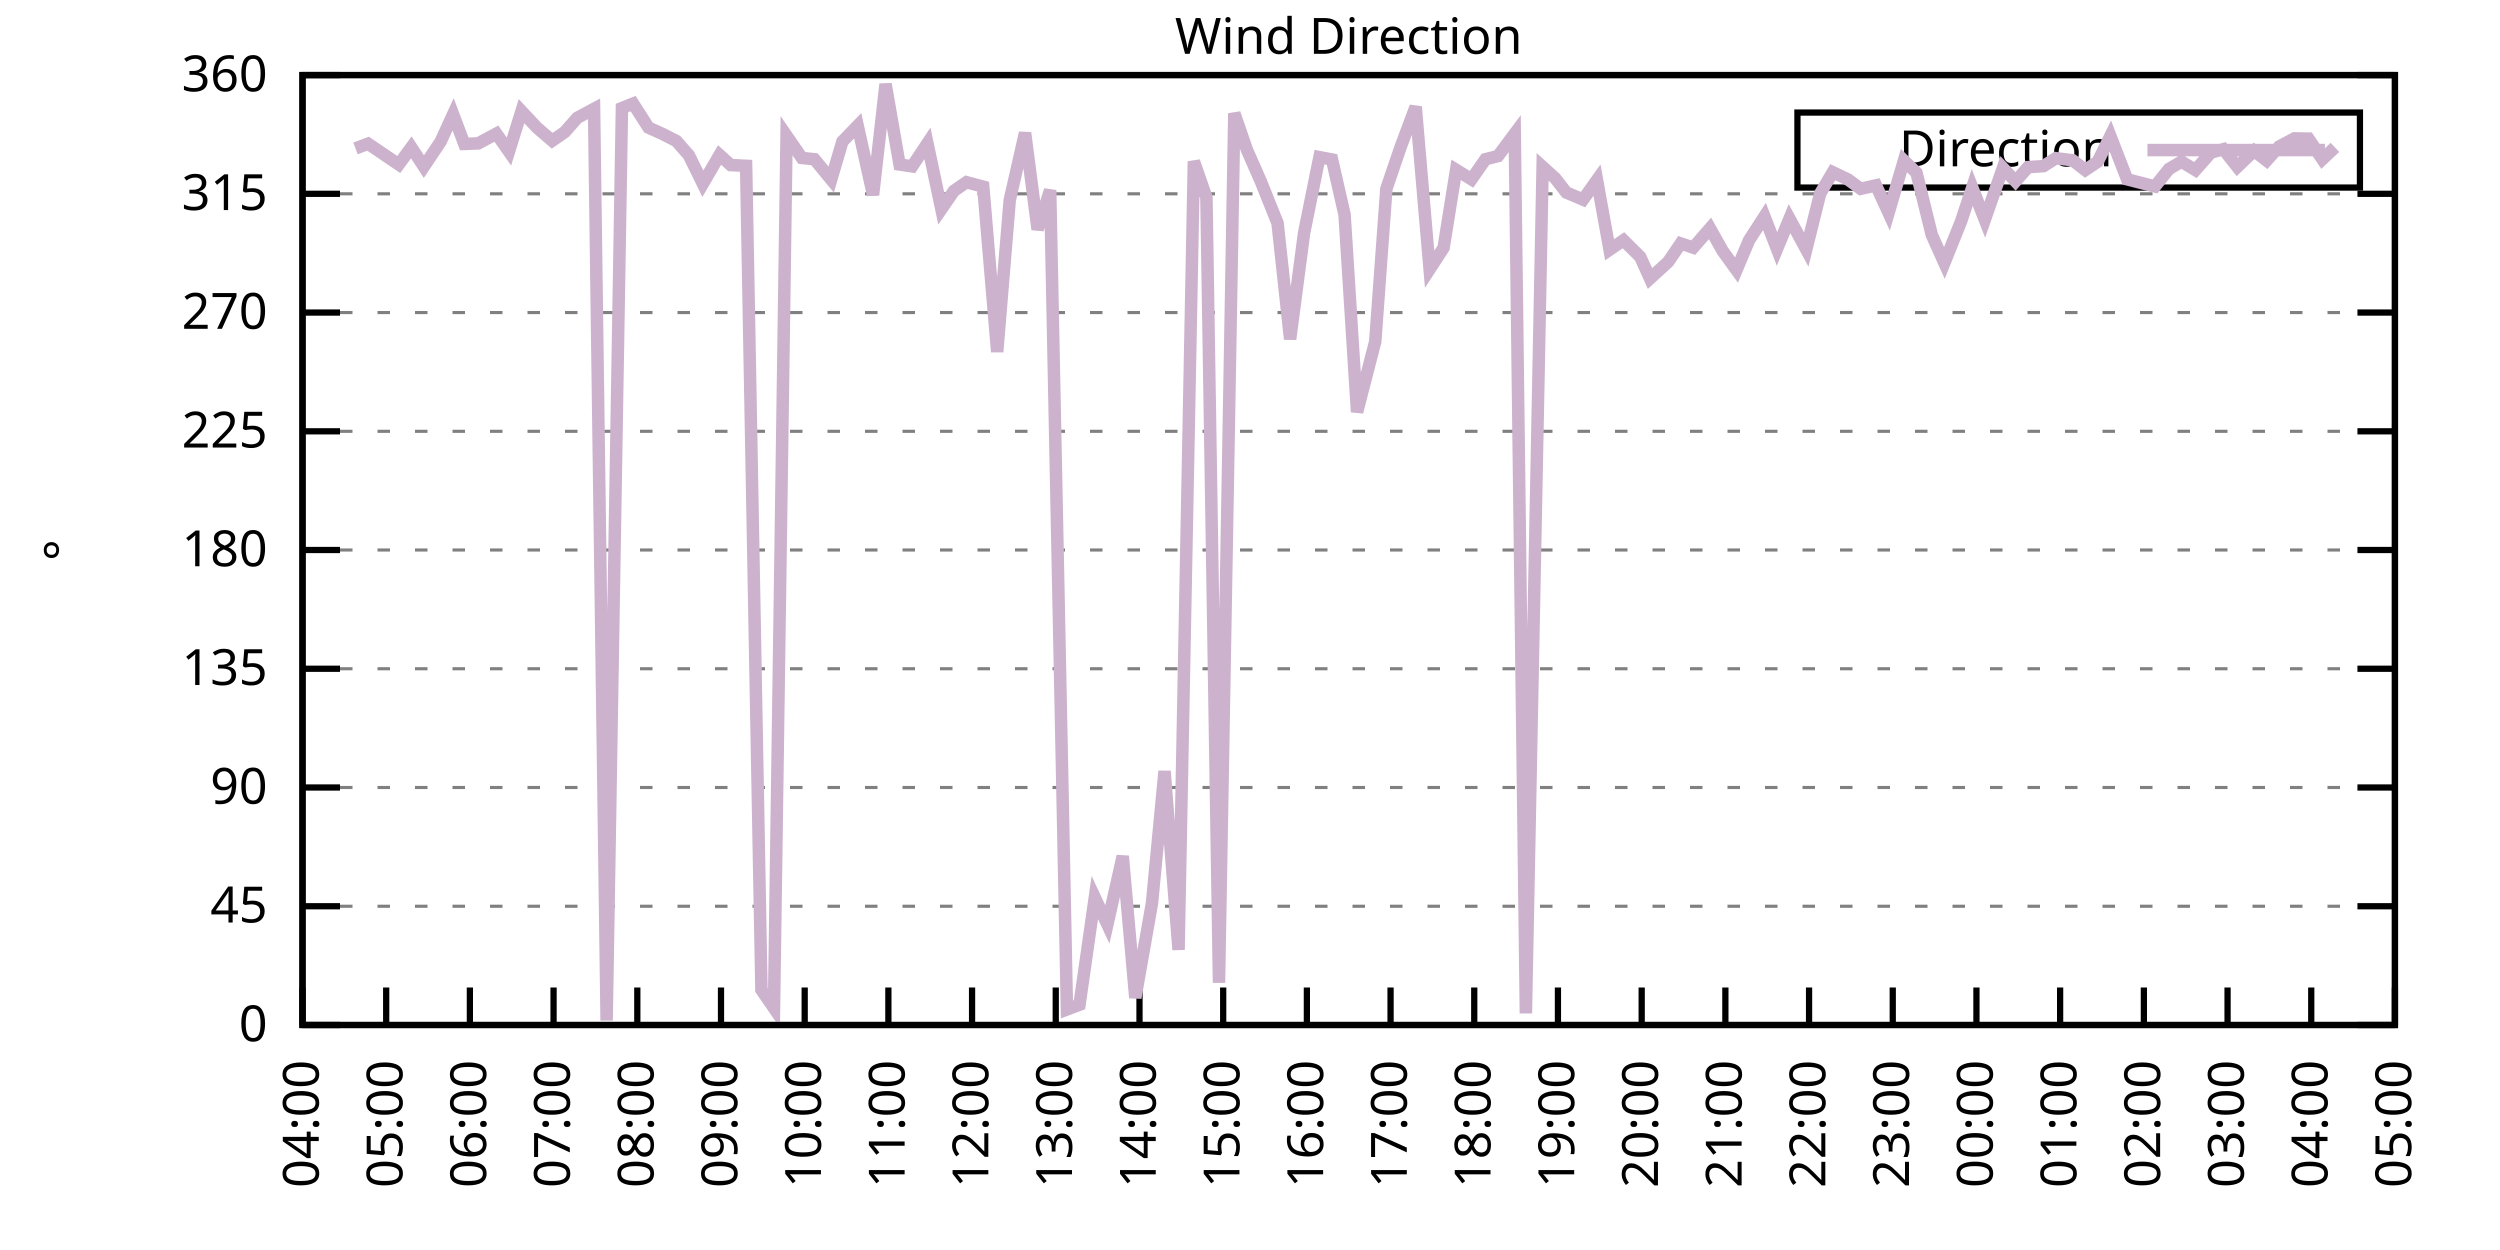
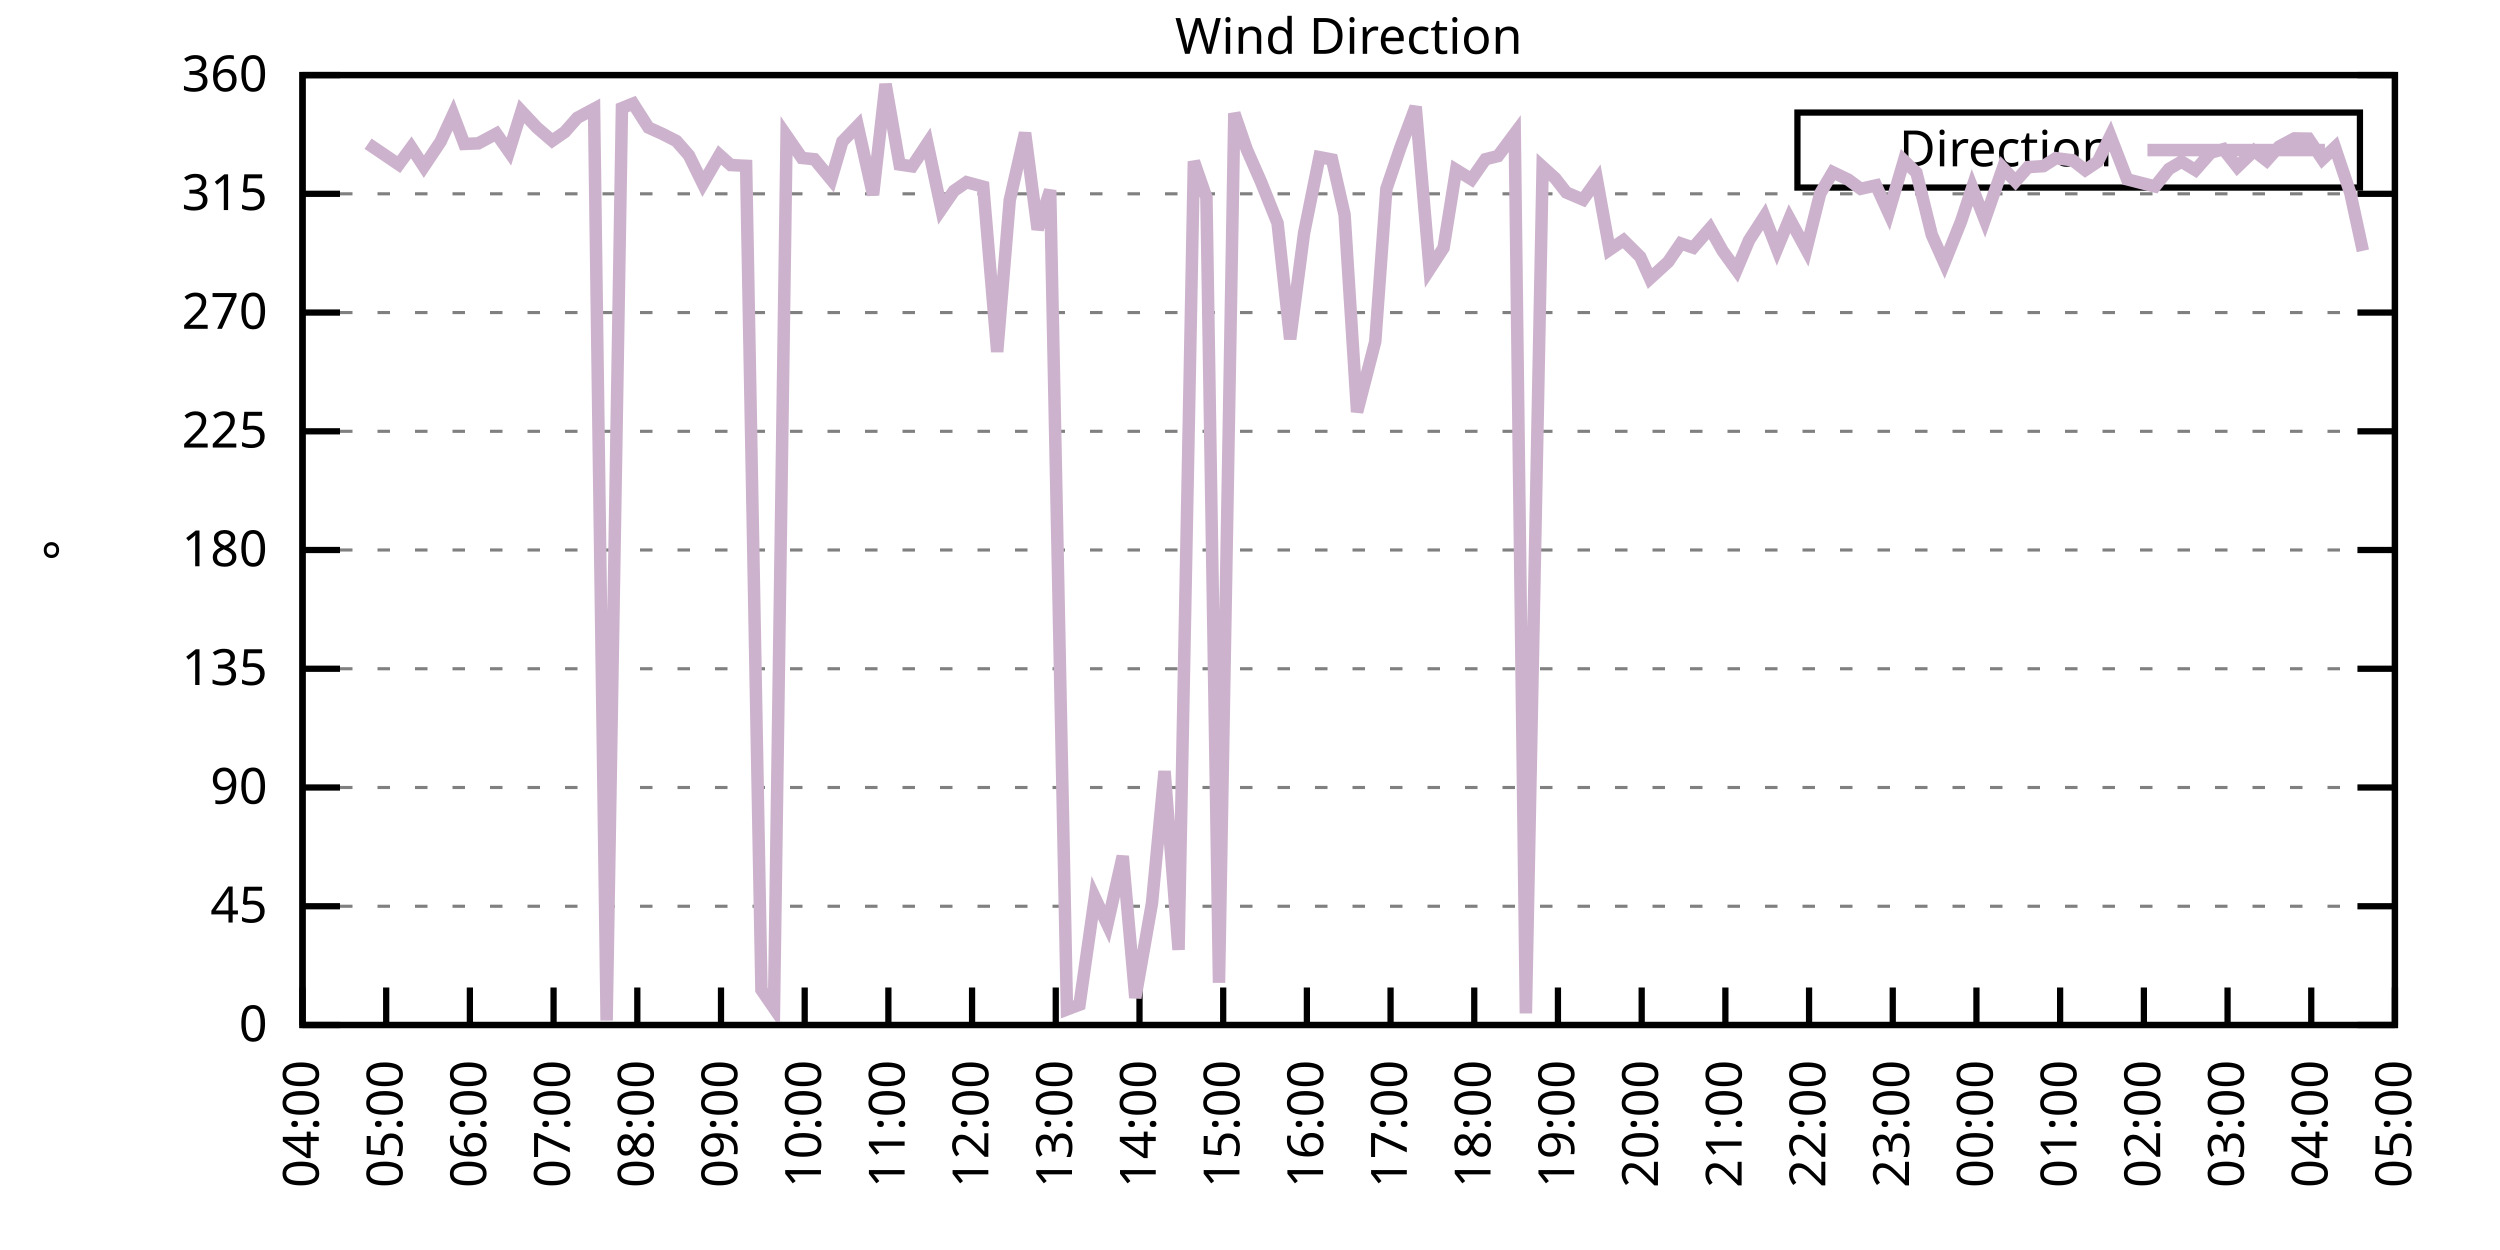
<svg xmlns="http://www.w3.org/2000/svg" xmlns:xlink="http://www.w3.org/1999/xlink" width="400" height="200" viewBox="0 0 400 200">
  <g id="gnuplot_canvas">
    <rect x="0" y="0" width="400" height="200" fill="none" />
    <defs>
      <circle id="gpDot" r="0.5" stroke-width="0.5" stroke="currentColor" />
      <path id="gpPt0" stroke-width="0.333" stroke="currentColor" d="M-1,0 h2 M0,-1 v2" />
      <path id="gpPt1" stroke-width="0.333" stroke="currentColor" d="M-1,-1 L1,1 M1,-1 L-1,1" />
      <path id="gpPt2" stroke-width="0.333" stroke="currentColor" d="M-1,0 L1,0 M0,-1 L0,1 M-1,-1 L1,1 M-1,1 L1,-1" />
      <rect id="gpPt3" stroke-width="0.333" stroke="currentColor" x="-1" y="-1" width="2" height="2" />
      <rect id="gpPt4" stroke-width="0.333" stroke="currentColor" fill="currentColor" x="-1" y="-1" width="2" height="2" />
      <circle id="gpPt5" stroke-width="0.333" stroke="currentColor" cx="0" cy="0" r="1" />
      <use xlink:href="#gpPt5" id="gpPt6" fill="currentColor" stroke="none" />
      <path id="gpPt7" stroke-width="0.333" stroke="currentColor" d="M0,-1.33 L-1.33,0.67 L1.33,0.67 z" />
      <use xlink:href="#gpPt7" id="gpPt8" fill="currentColor" stroke="none" />
      <use xlink:href="#gpPt7" id="gpPt9" stroke="currentColor" transform="rotate(180)" />
      <use xlink:href="#gpPt9" id="gpPt10" fill="currentColor" stroke="none" />
      <use xlink:href="#gpPt3" id="gpPt11" stroke="currentColor" transform="rotate(45)" />
      <use xlink:href="#gpPt11" id="gpPt12" fill="currentColor" stroke="none" />
      <path id="gpPt13" stroke-width="0.333" stroke="currentColor" d="M0,1.330 L1.265,0.411 L0.782,-1.067 L-0.782,-1.076 L-1.265,0.411 z" />
      <use xlink:href="#gpPt13" id="gpPt14" fill="currentColor" stroke="none" />
      <filter id="textbox" filterUnits="objectBoundingBox" x="0" y="0" height="1" width="1">
        <feFlood flood-color="white" flood-opacity="1" result="bgnd" />
        <feComposite in="SourceGraphic" in2="bgnd" operator="atop" />
      </filter>
      <filter id="greybox" filterUnits="objectBoundingBox" x="0" y="0" height="1" width="1">
        <feFlood flood-color="lightgrey" flood-opacity="1" result="grey" />
        <feComposite in="SourceGraphic" in2="grey" operator="atop" />
      </filter>
    </defs>
    <g fill="none" color="white" stroke="currentColor" stroke-width="1.00" stroke-linecap="butt" stroke-linejoin="miter">
</g>
    <g fill="none" color="black" stroke="currentColor" stroke-width="1.00" stroke-linecap="butt" stroke-linejoin="miter">
      <g stroke="none" shape-rendering="crispEdges">
        <polygon fill="rgb(255, 255, 255)" points="48.40,164.00 383.18,164.00 383.18,12.02 48.40,12.02 " />
      </g>
    </g>
    <g fill="none" color="black" stroke="currentColor" stroke-width="1.00" stroke-linecap="butt" stroke-linejoin="miter">
</g>
    <g fill="none" color="black" stroke="black" stroke-width="0.50" stroke-linecap="butt" stroke-linejoin="miter">
</g>
    <g fill="none" color="gray" stroke="currentColor" stroke-width="0.50" stroke-linecap="butt" stroke-linejoin="miter">
      <path stroke="gray" stroke-dasharray="2,4" class="gridline" d="M48.40,164.00 L383.19,164.00  " />
    </g>
    <g fill="none" color="gray" stroke="gray" stroke-width="1.00" stroke-linecap="butt" stroke-linejoin="miter">
</g>
    <g fill="none" color="black" stroke="currentColor" stroke-width="1.00" stroke-linecap="butt" stroke-linejoin="miter">
      <path stroke="black" d="M48.40,164.00 L54.40,164.00 M383.19,164.00 L377.19,164.00  " />
      <g transform="translate(42.80,166.60)" stroke="none" fill="black" font-family="Sans" font-size="8.00" text-anchor="end">
        <text>
          <tspan font-family="Sans"> 0</tspan>
        </text>
      </g>
    </g>
    <g fill="none" color="black" stroke="currentColor" stroke-width="1.00" stroke-linecap="butt" stroke-linejoin="miter">
</g>
    <g fill="none" color="black" stroke="black" stroke-width="0.50" stroke-linecap="butt" stroke-linejoin="miter">
</g>
    <g fill="none" color="gray" stroke="currentColor" stroke-width="0.50" stroke-linecap="butt" stroke-linejoin="miter">
      <path stroke="gray" stroke-dasharray="2,4" class="gridline" d="M48.40,145.00 L383.19,145.00  " />
    </g>
    <g fill="none" color="gray" stroke="gray" stroke-width="1.00" stroke-linecap="butt" stroke-linejoin="miter">
</g>
    <g fill="none" color="black" stroke="currentColor" stroke-width="1.00" stroke-linecap="butt" stroke-linejoin="miter">
      <path stroke="black" d="M48.40,145.00 L54.40,145.00 M383.19,145.00 L377.19,145.00  " />
      <g transform="translate(42.80,147.60)" stroke="none" fill="black" font-family="Sans" font-size="8.00" text-anchor="end">
        <text>
          <tspan font-family="Sans"> 45</tspan>
        </text>
      </g>
    </g>
    <g fill="none" color="black" stroke="currentColor" stroke-width="1.00" stroke-linecap="butt" stroke-linejoin="miter">
</g>
    <g fill="none" color="black" stroke="black" stroke-width="0.50" stroke-linecap="butt" stroke-linejoin="miter">
</g>
    <g fill="none" color="gray" stroke="currentColor" stroke-width="0.50" stroke-linecap="butt" stroke-linejoin="miter">
      <path stroke="gray" stroke-dasharray="2,4" class="gridline" d="M48.40,126.00 L383.19,126.00  " />
    </g>
    <g fill="none" color="gray" stroke="gray" stroke-width="1.00" stroke-linecap="butt" stroke-linejoin="miter">
</g>
    <g fill="none" color="black" stroke="currentColor" stroke-width="1.00" stroke-linecap="butt" stroke-linejoin="miter">
      <path stroke="black" d="M48.40,126.00 L54.40,126.00 M383.19,126.00 L377.19,126.00  " />
      <g transform="translate(42.80,128.60)" stroke="none" fill="black" font-family="Sans" font-size="8.00" text-anchor="end">
        <text>
          <tspan font-family="Sans"> 90</tspan>
        </text>
      </g>
    </g>
    <g fill="none" color="black" stroke="currentColor" stroke-width="1.00" stroke-linecap="butt" stroke-linejoin="miter">
</g>
    <g fill="none" color="black" stroke="black" stroke-width="0.50" stroke-linecap="butt" stroke-linejoin="miter">
</g>
    <g fill="none" color="gray" stroke="currentColor" stroke-width="0.50" stroke-linecap="butt" stroke-linejoin="miter">
      <path stroke="gray" stroke-dasharray="2,4" class="gridline" d="M48.40,107.00 L383.19,107.00  " />
    </g>
    <g fill="none" color="gray" stroke="gray" stroke-width="1.00" stroke-linecap="butt" stroke-linejoin="miter">
</g>
    <g fill="none" color="black" stroke="currentColor" stroke-width="1.00" stroke-linecap="butt" stroke-linejoin="miter">
      <path stroke="black" d="M48.40,107.00 L54.40,107.00 M383.19,107.00 L377.19,107.00  " />
      <g transform="translate(42.80,109.60)" stroke="none" fill="black" font-family="Sans" font-size="8.00" text-anchor="end">
        <text>
          <tspan font-family="Sans"> 135</tspan>
        </text>
      </g>
    </g>
    <g fill="none" color="black" stroke="currentColor" stroke-width="1.00" stroke-linecap="butt" stroke-linejoin="miter">
</g>
    <g fill="none" color="black" stroke="black" stroke-width="0.50" stroke-linecap="butt" stroke-linejoin="miter">
</g>
    <g fill="none" color="gray" stroke="currentColor" stroke-width="0.50" stroke-linecap="butt" stroke-linejoin="miter">
      <path stroke="gray" stroke-dasharray="2,4" class="gridline" d="M48.40,88.00 L383.19,88.00  " />
    </g>
    <g fill="none" color="gray" stroke="gray" stroke-width="1.00" stroke-linecap="butt" stroke-linejoin="miter">
</g>
    <g fill="none" color="black" stroke="currentColor" stroke-width="1.00" stroke-linecap="butt" stroke-linejoin="miter">
      <path stroke="black" d="M48.40,88.00 L54.40,88.00 M383.19,88.00 L377.19,88.00  " />
      <g transform="translate(42.80,90.60)" stroke="none" fill="black" font-family="Sans" font-size="8.00" text-anchor="end">
        <text>
          <tspan font-family="Sans"> 180</tspan>
        </text>
      </g>
    </g>
    <g fill="none" color="black" stroke="currentColor" stroke-width="1.00" stroke-linecap="butt" stroke-linejoin="miter">
</g>
    <g fill="none" color="black" stroke="black" stroke-width="0.50" stroke-linecap="butt" stroke-linejoin="miter">
</g>
    <g fill="none" color="gray" stroke="currentColor" stroke-width="0.50" stroke-linecap="butt" stroke-linejoin="miter">
      <path stroke="gray" stroke-dasharray="2,4" class="gridline" d="M48.40,69.01 L383.19,69.01  " />
    </g>
    <g fill="none" color="gray" stroke="gray" stroke-width="1.00" stroke-linecap="butt" stroke-linejoin="miter">
</g>
    <g fill="none" color="black" stroke="currentColor" stroke-width="1.00" stroke-linecap="butt" stroke-linejoin="miter">
      <path stroke="black" d="M48.40,69.01 L54.40,69.01 M383.19,69.01 L377.19,69.01  " />
      <g transform="translate(42.80,71.61)" stroke="none" fill="black" font-family="Sans" font-size="8.00" text-anchor="end">
        <text>
          <tspan font-family="Sans"> 225</tspan>
        </text>
      </g>
    </g>
    <g fill="none" color="black" stroke="currentColor" stroke-width="1.00" stroke-linecap="butt" stroke-linejoin="miter">
</g>
    <g fill="none" color="black" stroke="black" stroke-width="0.50" stroke-linecap="butt" stroke-linejoin="miter">
</g>
    <g fill="none" color="gray" stroke="currentColor" stroke-width="0.50" stroke-linecap="butt" stroke-linejoin="miter">
      <path stroke="gray" stroke-dasharray="2,4" class="gridline" d="M48.40,50.01 L383.19,50.01  " />
    </g>
    <g fill="none" color="gray" stroke="gray" stroke-width="1.00" stroke-linecap="butt" stroke-linejoin="miter">
</g>
    <g fill="none" color="black" stroke="currentColor" stroke-width="1.00" stroke-linecap="butt" stroke-linejoin="miter">
      <path stroke="black" d="M48.40,50.01 L54.40,50.01 M383.19,50.01 L377.19,50.01  " />
      <g transform="translate(42.80,52.61)" stroke="none" fill="black" font-family="Sans" font-size="8.00" text-anchor="end">
        <text>
          <tspan font-family="Sans"> 270</tspan>
        </text>
      </g>
    </g>
    <g fill="none" color="black" stroke="currentColor" stroke-width="1.00" stroke-linecap="butt" stroke-linejoin="miter">
</g>
    <g fill="none" color="black" stroke="black" stroke-width="0.50" stroke-linecap="butt" stroke-linejoin="miter">
</g>
    <g fill="none" color="gray" stroke="currentColor" stroke-width="0.50" stroke-linecap="butt" stroke-linejoin="miter">
      <path stroke="gray" stroke-dasharray="2,4" class="gridline" d="M48.40,31.01 L383.19,31.01  " />
    </g>
    <g fill="none" color="gray" stroke="gray" stroke-width="1.00" stroke-linecap="butt" stroke-linejoin="miter">
</g>
    <g fill="none" color="black" stroke="currentColor" stroke-width="1.00" stroke-linecap="butt" stroke-linejoin="miter">
      <path stroke="black" d="M48.40,31.01 L54.40,31.01 M383.19,31.01 L377.19,31.01  " />
      <g transform="translate(42.80,33.61)" stroke="none" fill="black" font-family="Sans" font-size="8.00" text-anchor="end">
        <text>
          <tspan font-family="Sans"> 315</tspan>
        </text>
      </g>
    </g>
    <g fill="none" color="black" stroke="currentColor" stroke-width="1.00" stroke-linecap="butt" stroke-linejoin="miter">
</g>
    <g fill="none" color="black" stroke="black" stroke-width="0.50" stroke-linecap="butt" stroke-linejoin="miter">
</g>
    <g fill="none" color="gray" stroke="currentColor" stroke-width="0.50" stroke-linecap="butt" stroke-linejoin="miter">
      <path stroke="gray" stroke-dasharray="2,4" class="gridline" d="M48.40,12.01 L383.19,12.01  " />
    </g>
    <g fill="none" color="gray" stroke="gray" stroke-width="1.00" stroke-linecap="butt" stroke-linejoin="miter">
</g>
    <g fill="none" color="black" stroke="currentColor" stroke-width="1.00" stroke-linecap="butt" stroke-linejoin="miter">
      <path stroke="black" d="M48.40,12.01 L54.40,12.01 M383.19,12.01 L377.19,12.01  " />
      <g transform="translate(42.80,14.61)" stroke="none" fill="black" font-family="Sans" font-size="8.00" text-anchor="end">
        <text>
          <tspan font-family="Sans"> 360</tspan>
        </text>
      </g>
    </g>
    <g fill="none" color="black" stroke="currentColor" stroke-width="1.00" stroke-linecap="butt" stroke-linejoin="miter">
      <path stroke="black" d="M48.40,164.00 L48.40,158.00  " />
      <g transform="translate(51.00,169.60) rotate(270.00)" stroke="none" fill="black" font-family="Sans" font-size="8.00" text-anchor="end">
        <text>
          <tspan font-family="Sans">04:00</tspan>
        </text>
      </g>
    </g>
    <g fill="none" color="black" stroke="currentColor" stroke-width="1.00" stroke-linecap="butt" stroke-linejoin="miter">
      <path stroke="black" d="M61.79,164.00 L61.79,158.00  " />
      <g transform="translate(64.39,169.60) rotate(270.00)" stroke="none" fill="black" font-family="Sans" font-size="8.00" text-anchor="end">
        <text>
          <tspan font-family="Sans">05:00</tspan>
        </text>
      </g>
    </g>
    <g fill="none" color="black" stroke="currentColor" stroke-width="1.00" stroke-linecap="butt" stroke-linejoin="miter">
      <path stroke="black" d="M75.18,164.00 L75.18,158.00  " />
      <g transform="translate(77.78,169.60) rotate(270.00)" stroke="none" fill="black" font-family="Sans" font-size="8.00" text-anchor="end">
        <text>
          <tspan font-family="Sans">06:00</tspan>
        </text>
      </g>
    </g>
    <g fill="none" color="black" stroke="currentColor" stroke-width="1.00" stroke-linecap="butt" stroke-linejoin="miter">
      <path stroke="black" d="M88.57,164.00 L88.57,158.00  " />
      <g transform="translate(91.17,169.60) rotate(270.00)" stroke="none" fill="black" font-family="Sans" font-size="8.00" text-anchor="end">
        <text>
          <tspan font-family="Sans">07:00</tspan>
        </text>
      </g>
    </g>
    <g fill="none" color="black" stroke="currentColor" stroke-width="1.00" stroke-linecap="butt" stroke-linejoin="miter">
      <path stroke="black" d="M101.97,164.00 L101.97,158.00  " />
      <g transform="translate(104.57,169.60) rotate(270.00)" stroke="none" fill="black" font-family="Sans" font-size="8.00" text-anchor="end">
        <text>
          <tspan font-family="Sans">08:00</tspan>
        </text>
      </g>
    </g>
    <g fill="none" color="black" stroke="currentColor" stroke-width="1.00" stroke-linecap="butt" stroke-linejoin="miter">
      <path stroke="black" d="M115.36,164.00 L115.36,158.00  " />
      <g transform="translate(117.96,169.60) rotate(270.00)" stroke="none" fill="black" font-family="Sans" font-size="8.00" text-anchor="end">
        <text>
          <tspan font-family="Sans">09:00</tspan>
        </text>
      </g>
    </g>
    <g fill="none" color="black" stroke="currentColor" stroke-width="1.00" stroke-linecap="butt" stroke-linejoin="miter">
      <path stroke="black" d="M128.75,164.00 L128.75,158.00  " />
      <g transform="translate(131.35,169.60) rotate(270.00)" stroke="none" fill="black" font-family="Sans" font-size="8.00" text-anchor="end">
        <text>
          <tspan font-family="Sans">10:00</tspan>
        </text>
      </g>
    </g>
    <g fill="none" color="black" stroke="currentColor" stroke-width="1.00" stroke-linecap="butt" stroke-linejoin="miter">
      <path stroke="black" d="M142.14,164.00 L142.14,158.00  " />
      <g transform="translate(144.74,169.60) rotate(270.00)" stroke="none" fill="black" font-family="Sans" font-size="8.00" text-anchor="end">
        <text>
          <tspan font-family="Sans">11:00</tspan>
        </text>
      </g>
    </g>
    <g fill="none" color="black" stroke="currentColor" stroke-width="1.00" stroke-linecap="butt" stroke-linejoin="miter">
      <path stroke="black" d="M155.53,164.00 L155.53,158.00  " />
      <g transform="translate(158.13,169.60) rotate(270.00)" stroke="none" fill="black" font-family="Sans" font-size="8.00" text-anchor="end">
        <text>
          <tspan font-family="Sans">12:00</tspan>
        </text>
      </g>
    </g>
    <g fill="none" color="black" stroke="currentColor" stroke-width="1.00" stroke-linecap="butt" stroke-linejoin="miter">
      <path stroke="black" d="M168.92,164.00 L168.92,158.00  " />
      <g transform="translate(171.52,169.60) rotate(270.00)" stroke="none" fill="black" font-family="Sans" font-size="8.00" text-anchor="end">
        <text>
          <tspan font-family="Sans">13:00</tspan>
        </text>
      </g>
    </g>
    <g fill="none" color="black" stroke="currentColor" stroke-width="1.00" stroke-linecap="butt" stroke-linejoin="miter">
      <path stroke="black" d="M182.32,164.00 L182.32,158.00  " />
      <g transform="translate(184.92,169.60) rotate(270.00)" stroke="none" fill="black" font-family="Sans" font-size="8.00" text-anchor="end">
        <text>
          <tspan font-family="Sans">14:00</tspan>
        </text>
      </g>
    </g>
    <g fill="none" color="black" stroke="currentColor" stroke-width="1.00" stroke-linecap="butt" stroke-linejoin="miter">
      <path stroke="black" d="M195.71,164.00 L195.71,158.00  " />
      <g transform="translate(198.31,169.60) rotate(270.00)" stroke="none" fill="black" font-family="Sans" font-size="8.00" text-anchor="end">
        <text>
          <tspan font-family="Sans">15:00</tspan>
        </text>
      </g>
    </g>
    <g fill="none" color="black" stroke="currentColor" stroke-width="1.00" stroke-linecap="butt" stroke-linejoin="miter">
      <path stroke="black" d="M209.10,164.00 L209.10,158.00  " />
      <g transform="translate(211.70,169.60) rotate(270.00)" stroke="none" fill="black" font-family="Sans" font-size="8.00" text-anchor="end">
        <text>
          <tspan font-family="Sans">16:00</tspan>
        </text>
      </g>
    </g>
    <g fill="none" color="black" stroke="currentColor" stroke-width="1.00" stroke-linecap="butt" stroke-linejoin="miter">
      <path stroke="black" d="M222.49,164.00 L222.49,158.00  " />
      <g transform="translate(225.09,169.60) rotate(270.00)" stroke="none" fill="black" font-family="Sans" font-size="8.00" text-anchor="end">
        <text>
          <tspan font-family="Sans">17:00</tspan>
        </text>
      </g>
    </g>
    <g fill="none" color="black" stroke="currentColor" stroke-width="1.00" stroke-linecap="butt" stroke-linejoin="miter">
      <path stroke="black" d="M235.88,164.00 L235.88,158.00  " />
      <g transform="translate(238.48,169.60) rotate(270.00)" stroke="none" fill="black" font-family="Sans" font-size="8.00" text-anchor="end">
        <text>
          <tspan font-family="Sans">18:00</tspan>
        </text>
      </g>
    </g>
    <g fill="none" color="black" stroke="currentColor" stroke-width="1.00" stroke-linecap="butt" stroke-linejoin="miter">
      <path stroke="black" d="M249.27,164.00 L249.27,158.00  " />
      <g transform="translate(251.87,169.60) rotate(270.00)" stroke="none" fill="black" font-family="Sans" font-size="8.00" text-anchor="end">
        <text>
          <tspan font-family="Sans">19:00</tspan>
        </text>
      </g>
    </g>
    <g fill="none" color="black" stroke="currentColor" stroke-width="1.00" stroke-linecap="butt" stroke-linejoin="miter">
      <path stroke="black" d="M262.67,164.00 L262.67,158.00  " />
      <g transform="translate(265.27,169.60) rotate(270.00)" stroke="none" fill="black" font-family="Sans" font-size="8.00" text-anchor="end">
        <text>
          <tspan font-family="Sans">20:00</tspan>
        </text>
      </g>
    </g>
    <g fill="none" color="black" stroke="currentColor" stroke-width="1.00" stroke-linecap="butt" stroke-linejoin="miter">
      <path stroke="black" d="M276.06,164.00 L276.06,158.00  " />
      <g transform="translate(278.66,169.60) rotate(270.00)" stroke="none" fill="black" font-family="Sans" font-size="8.00" text-anchor="end">
        <text>
          <tspan font-family="Sans">21:00</tspan>
        </text>
      </g>
    </g>
    <g fill="none" color="black" stroke="currentColor" stroke-width="1.00" stroke-linecap="butt" stroke-linejoin="miter">
      <path stroke="black" d="M289.45,164.00 L289.45,158.00  " />
      <g transform="translate(292.05,169.60) rotate(270.00)" stroke="none" fill="black" font-family="Sans" font-size="8.00" text-anchor="end">
        <text>
          <tspan font-family="Sans">22:00</tspan>
        </text>
      </g>
    </g>
    <g fill="none" color="black" stroke="currentColor" stroke-width="1.00" stroke-linecap="butt" stroke-linejoin="miter">
      <path stroke="black" d="M302.84,164.00 L302.84,158.00  " />
      <g transform="translate(305.44,169.60) rotate(270.00)" stroke="none" fill="black" font-family="Sans" font-size="8.00" text-anchor="end">
        <text>
          <tspan font-family="Sans">23:00</tspan>
        </text>
      </g>
    </g>
    <g fill="none" color="black" stroke="currentColor" stroke-width="1.00" stroke-linecap="butt" stroke-linejoin="miter">
      <path stroke="black" d="M316.23,164.00 L316.23,158.00  " />
      <g transform="translate(318.83,169.60) rotate(270.00)" stroke="none" fill="black" font-family="Sans" font-size="8.00" text-anchor="end">
        <text>
          <tspan font-family="Sans">00:00</tspan>
        </text>
      </g>
    </g>
    <g fill="none" color="black" stroke="currentColor" stroke-width="1.00" stroke-linecap="butt" stroke-linejoin="miter">
      <path stroke="black" d="M329.62,164.00 L329.62,158.00  " />
      <g transform="translate(332.22,169.60) rotate(270.00)" stroke="none" fill="black" font-family="Sans" font-size="8.00" text-anchor="end">
        <text>
          <tspan font-family="Sans">01:00</tspan>
        </text>
      </g>
    </g>
    <g fill="none" color="black" stroke="currentColor" stroke-width="1.00" stroke-linecap="butt" stroke-linejoin="miter">
      <path stroke="black" d="M343.02,164.00 L343.02,158.00  " />
      <g transform="translate(345.62,169.60) rotate(270.00)" stroke="none" fill="black" font-family="Sans" font-size="8.00" text-anchor="end">
        <text>
          <tspan font-family="Sans">02:00</tspan>
        </text>
      </g>
    </g>
    <g fill="none" color="black" stroke="currentColor" stroke-width="1.00" stroke-linecap="butt" stroke-linejoin="miter">
      <path stroke="black" d="M356.41,164.00 L356.41,158.00  " />
      <g transform="translate(359.01,169.60) rotate(270.00)" stroke="none" fill="black" font-family="Sans" font-size="8.00" text-anchor="end">
        <text>
          <tspan font-family="Sans">03:00</tspan>
        </text>
      </g>
    </g>
    <g fill="none" color="black" stroke="currentColor" stroke-width="1.00" stroke-linecap="butt" stroke-linejoin="miter">
      <path stroke="black" d="M369.80,164.00 L369.80,158.00  " />
      <g transform="translate(372.40,169.60) rotate(270.00)" stroke="none" fill="black" font-family="Sans" font-size="8.00" text-anchor="end">
        <text>
          <tspan font-family="Sans">04:00</tspan>
        </text>
      </g>
    </g>
    <g fill="none" color="black" stroke="currentColor" stroke-width="1.00" stroke-linecap="butt" stroke-linejoin="miter">
      <path stroke="black" d="M383.19,164.00 L383.19,158.00  " />
      <g transform="translate(385.79,169.60) rotate(270.00)" stroke="none" fill="black" font-family="Sans" font-size="8.00" text-anchor="end">
        <text>
          <tspan font-family="Sans">05:00</tspan>
        </text>
      </g>
    </g>
    <g fill="none" color="black" stroke="currentColor" stroke-width="1.00" stroke-linecap="butt" stroke-linejoin="miter">
</g>
    <g fill="none" color="black" stroke="currentColor" stroke-width="1.00" stroke-linecap="butt" stroke-linejoin="miter">
      <path stroke="black" d="M48.40,12.01 L48.40,164.00 L383.19,164.00 L383.19,12.01 L48.40,12.01 Z  " />
    </g>
    <g fill="none" color="black" stroke="currentColor" stroke-width="1.00" stroke-linecap="butt" stroke-linejoin="miter">
</g>
    <g fill="none" color="black" stroke="currentColor" stroke-width="1.00" stroke-linecap="butt" stroke-linejoin="miter">
      <path stroke="black" d="M287.59,30.01 L287.59,18.01 L377.59,18.01 L377.59,30.01 L287.59,30.01 Z  " />
    </g>
    <g id="Wind_direction_plot_1">
      <g fill="none" color="white" stroke="black" stroke-width="2.00" stroke-linecap="butt" stroke-linejoin="miter">
</g>
      <g fill="none" color="black" stroke="currentColor" stroke-width="2.00" stroke-linecap="butt" stroke-linejoin="miter">
        <g transform="translate(337.99,26.61)" stroke="none" fill="black" font-family="Sans" font-size="8.00" text-anchor="end">
          <text>
            <tspan font-family="Sans">Direction</tspan>
          </text>
        </g>
      </g>
      <g fill="none" color="black" stroke="currentColor" stroke-width="2.00" stroke-linecap="butt" stroke-linejoin="miter">
-         <path stroke="rgb(204, 178, 204)" d="M343.59,24.01 L371.99,24.01 M56.88,23.75 L58.89,22.99 L63.80,26.32 L65.81,23.58 L67.82,26.66 L70.50,22.65   L72.50,18.30 L74.29,23.03 L76.52,22.94 L79.42,21.38 L81.43,24.25 L83.44,17.79 L85.90,20.41 L88.35,22.52   L90.36,21.13 L92.37,18.85 L95.05,17.41 L97.06,163.28 L99.51,17.29 L101.30,16.57 L103.75,20.41 L105.98,21.42   L108.22,22.56 L110.22,24.84 L112.46,29.40 L115.13,24.80 L116.92,26.41 L119.38,26.53 L121.83,158.38 L123.84,161.30   L125.85,21.72 L128.30,25.27 L130.31,25.48 L132.99,28.73 L134.78,22.65 L137.23,20.12 L139.69,31.18 L141.69,13.45   L143.93,26.32 L145.94,26.62 L148.39,22.94 L150.62,33.46 L152.63,30.54 L154.64,29.15 L157.32,29.87 L159.55,56.30   L161.56,32.02 L164.01,21.26 L166.02,36.71 L168.03,30.42 L170.71,161.51 L172.72,160.75 L175.17,143.61 L177.18,147.91   L179.64,136.98 L181.65,159.65 L184.32,144.49 L186.33,123.38 L188.57,151.97 L191.02,25.82 L193.03,31.60 L195.04,157.24   L197.49,18.13 L199.50,23.96 L201.73,29.02 L204.41,35.70 L206.42,54.27 L208.65,37.30 L211.11,25.14 L213.12,25.52   L215.13,34.34 L217.13,65.92 L220.04,54.65 L221.82,30.21 L224.05,23.66 L226.51,17.08 L228.74,43.08 L230.97,39.66   L232.98,27.17 L235.44,28.69 L237.67,25.48 L239.68,24.97 L242.36,21.38 L244.14,162.14 L246.82,26.70 L248.83,28.52   L250.61,30.80 L253.29,31.94 L255.52,28.81 L257.53,39.96 L259.76,38.44 L262.44,41.10 L264.00,44.56 L266.91,41.90   L268.92,38.95 L270.92,39.62 L273.60,36.54 L275.61,40.13 L277.84,43.21 L279.85,38.44 L282.31,34.64 L284.32,39.83   L286.32,34.98 L289.00,39.92 L291.23,30.97 L293.24,27.55 L295.70,28.73 L297.71,30.21 L300.16,29.66 L302.17,34.05   L304.63,25.69 L306.63,27.63 L309.09,37.59 L311.10,42.07 L313.78,35.40 L315.56,30.00 L317.57,35.15 L320.47,26.87   L322.48,29.02 L324.49,26.74 L326.95,26.58 L328.95,25.31 L331.63,25.65 L333.64,27.21 L335.65,25.86 L337.66,21.76   L340.34,28.69 L344.80,29.83 L347.03,27.04 L349.04,25.86 L351.27,27.21 L353.73,24.42 L355.74,23.87 L357.97,26.70   L360.65,24.13 L362.66,25.69 L364.66,23.45 L367.12,22.14 L369.35,22.18 L371.58,25.48 L373.59,23.58  " />
+         <path stroke="rgb(204, 178, 204)" d="M343.59,24.01 L371.99,24.01 M58.89,22.99 L63.80,26.32 L65.81,23.58 L67.82,26.66 L70.50,22.65 L72.50,18.30   L74.29,23.03 L76.52,22.94 L79.42,21.38 L81.43,24.25 L83.44,17.79 L85.90,20.41 L88.35,22.52 L90.36,21.13   L92.37,18.85 L95.05,17.41 L97.06,163.28 L99.51,17.29 L101.30,16.57 L103.75,20.41 L105.98,21.42 L108.22,22.56   L110.22,24.84 L112.46,29.40 L115.13,24.80 L116.92,26.41 L119.38,26.53 L121.83,158.38 L123.84,161.30 L125.85,21.72   L128.30,25.27 L130.31,25.48 L132.99,28.73 L134.78,22.65 L137.23,20.12 L139.69,31.18 L141.69,13.45 L143.93,26.32   L145.94,26.62 L148.39,22.94 L150.62,33.46 L152.63,30.54 L154.64,29.15 L157.32,29.87 L159.55,56.30 L161.56,32.02   L164.01,21.26 L166.02,36.71 L168.03,30.42 L170.71,161.51 L172.72,160.75 L175.17,143.61 L177.18,147.91 L179.64,136.98   L181.65,159.65 L184.32,144.49 L186.33,123.38 L188.57,151.97 L191.02,25.82 L193.03,31.60 L195.04,157.24 L197.49,18.13   L199.50,23.96 L201.73,29.02 L204.41,35.70 L206.42,54.27 L208.65,37.30 L211.11,25.14 L213.12,25.52 L215.13,34.34   L217.13,65.92 L220.04,54.65 L221.82,30.21 L224.05,23.66 L226.51,17.08 L228.74,43.08 L230.97,39.66 L232.98,27.17   L235.44,28.69 L237.67,25.48 L239.68,24.97 L242.36,21.38 L244.14,162.14 L246.82,26.70 L248.83,28.52 L250.61,30.80   L253.29,31.94 L255.52,28.81 L257.53,39.96 L259.76,38.44 L262.44,41.10 L264.00,44.56 L266.91,41.90 L268.92,38.95   L270.92,39.62 L273.60,36.54 L275.61,40.13 L277.84,43.21 L279.85,38.44 L282.31,34.64 L284.32,39.83 L286.32,34.98   L289.00,39.92 L291.23,30.97 L293.24,27.55 L295.70,28.73 L297.71,30.21 L300.16,29.66 L302.17,34.05 L304.63,25.69   L306.63,27.63 L309.09,37.59 L311.10,42.07 L313.78,35.40 L315.56,30.00 L317.57,35.15 L320.47,26.87 L322.48,29.02   L324.49,26.74 L326.95,26.58 L328.95,25.31 L331.63,25.65 L333.64,27.21 L335.65,25.86 L337.66,21.76 L340.34,28.69   L344.80,29.83 L347.03,27.04 L349.04,25.86 L351.27,27.21 L353.73,24.42 L355.74,23.87 L357.97,26.70 L360.65,24.13   L362.66,25.69 L364.66,23.45 L367.12,22.14 L369.35,22.18 L371.58,25.48 L373.59,23.58 L376.05,30.88 L378.06,40.13    " />
      </g>
    </g>
    <g fill="none" color="black" stroke="currentColor" stroke-width="2.00" stroke-linecap="butt" stroke-linejoin="miter">
</g>
    <g fill="none" color="black" stroke="black" stroke-width="1.00" stroke-linecap="butt" stroke-linejoin="miter">
</g>
    <g fill="none" color="black" stroke="currentColor" stroke-width="1.00" stroke-linecap="butt" stroke-linejoin="miter">
      <path stroke="black" d="M48.40,12.01 L48.40,164.00 L383.19,164.00 L383.19,12.01 L48.40,12.01 Z  " />
      <g transform="translate(12.80,88.01) rotate(270.00)" stroke="none" fill="black" font-family="Sans" font-size="8.00" text-anchor="middle">
        <text>
          <tspan font-family="Sans">°</tspan>
        </text>
      </g>
    </g>
    <g fill="none" color="black" stroke="currentColor" stroke-width="1.00" stroke-linecap="butt" stroke-linejoin="miter">
</g>
    <g fill="none" color="black" stroke="currentColor" stroke-width="1.00" stroke-linecap="butt" stroke-linejoin="miter">
      <g transform="translate(215.79,8.61)" stroke="none" fill="black" font-family="Sans" font-size="8.00" text-anchor="middle">
        <text>
          <tspan font-family="Sans">Wind Direction</tspan>
        </text>
      </g>
    </g>
    <g fill="none" color="black" stroke="currentColor" stroke-width="1.00" stroke-linecap="butt" stroke-linejoin="miter">
</g>
  </g>
</svg>
